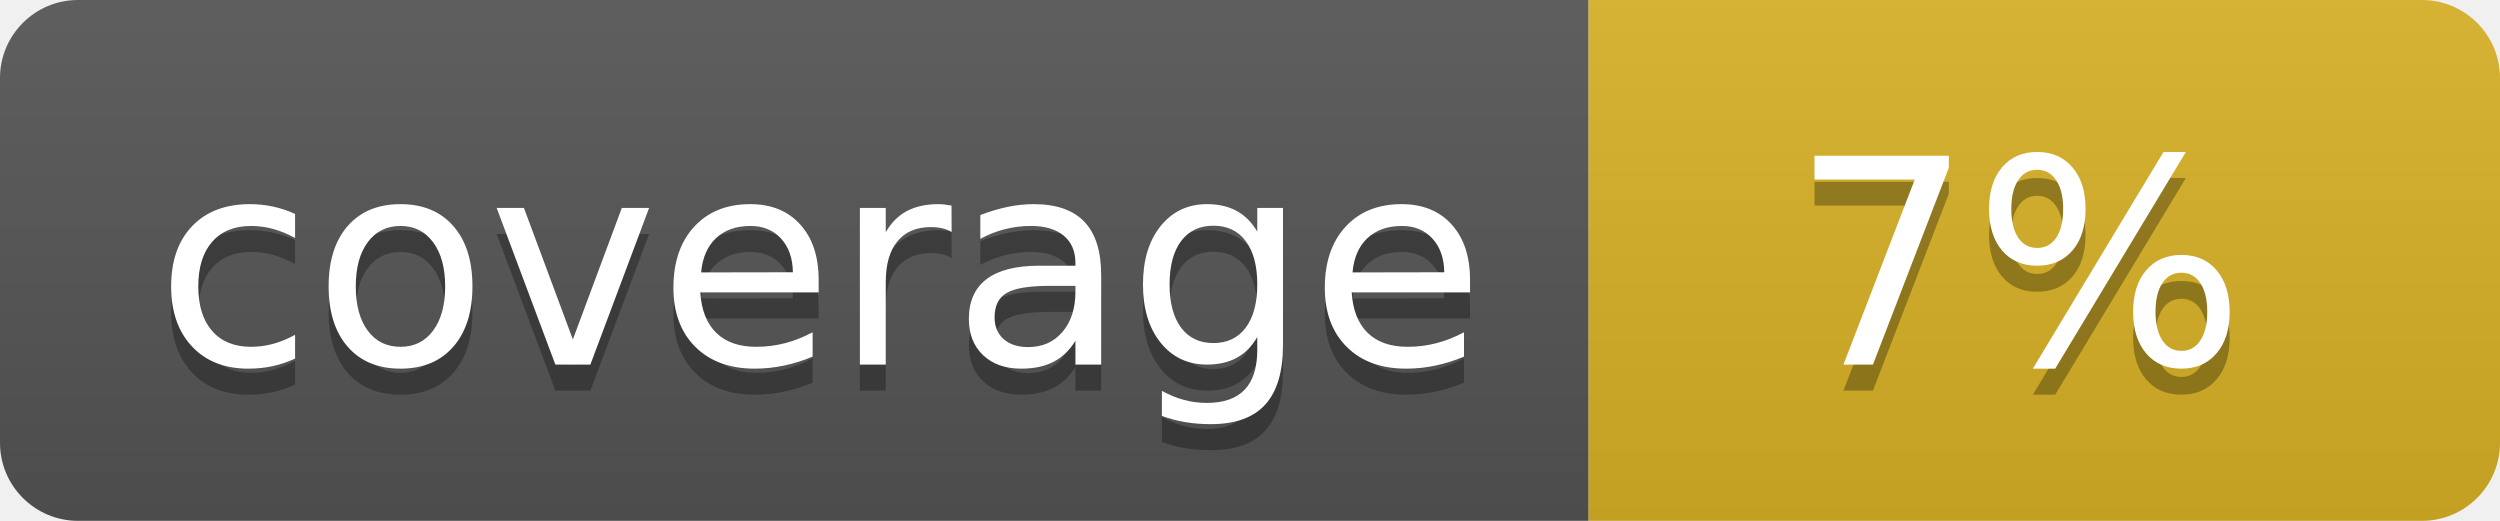
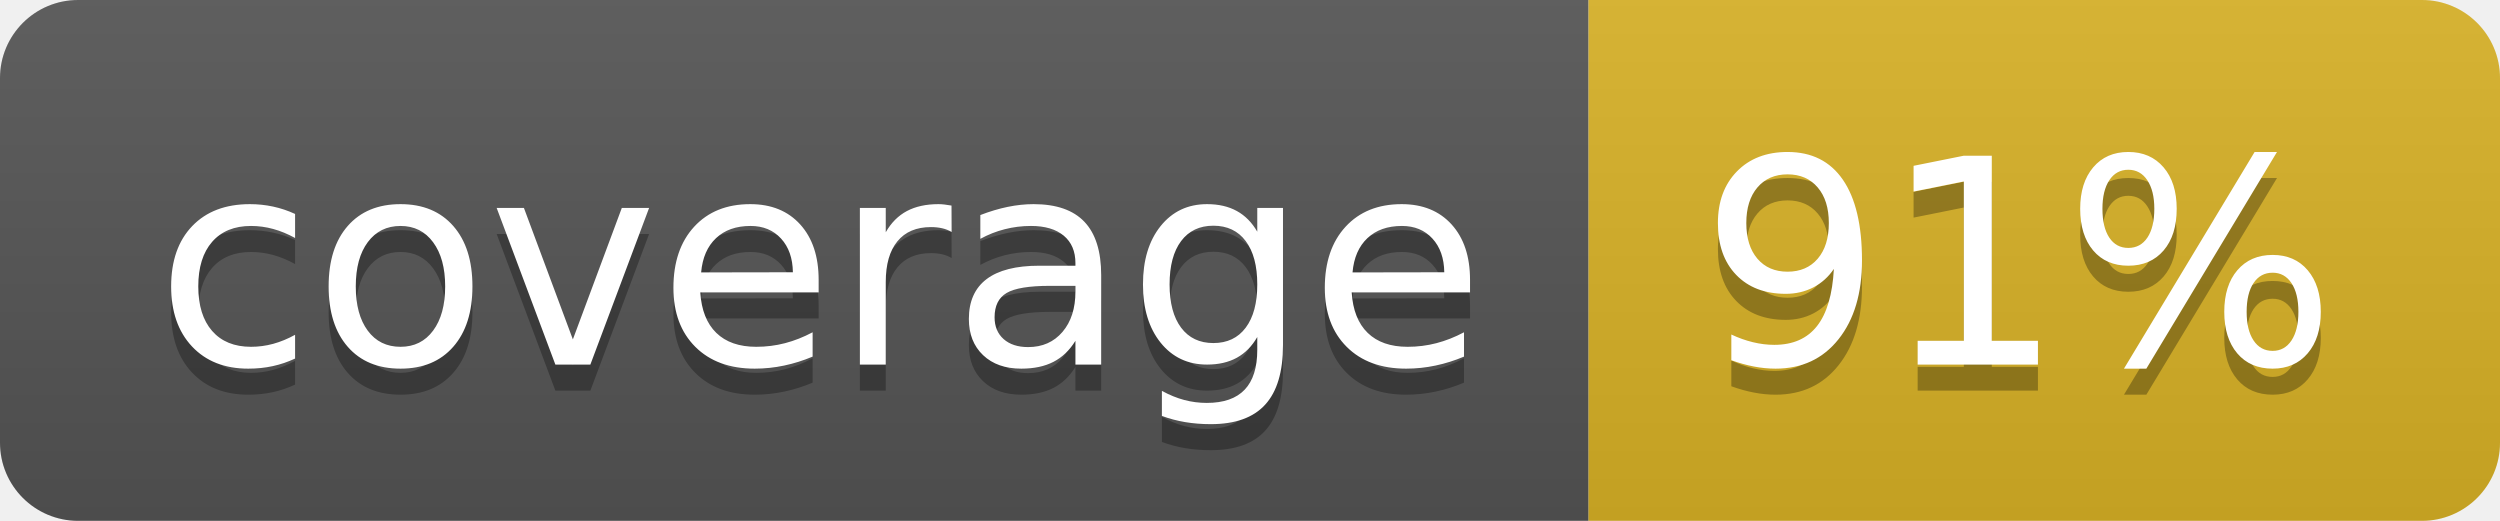
<svg xmlns="http://www.w3.org/2000/svg" width="96" height="20">
  <linearGradient id="b" x2="0" y2="100%">
    <stop offset="0" stop-color="#bbb" stop-opacity=".1" />
    <stop offset="1" stop-opacity=".1" />
  </linearGradient>
  <clipPath id="a">
    <rect width="96" height="20" rx="3" fill="#fff" />
  </clipPath>
  <g clip-path="url(#a)">
    <path fill="#555" d="M0 0h61v20H0z" />
    <path fill="#D9B226" d="M61 0h35v20H61z" />
    <path fill="url(#b)" d="M0 0h96v20H0z" />
  </g>
  <g fill="#fff" text-anchor="middle" font-family="DejaVu Sans,Verdana,Geneva,sans-serif" font-size="110">
    <text x="315" y="150" fill="#010101" fill-opacity=".3" transform="scale(.1)" textLength="510">coverage</text>
    <text x="315" y="140" transform="scale(.1)" textLength="510">coverage</text>
-     <text x="775" y="150" fill="#010101" fill-opacity=".3" transform="scale(.1)" textLength="250">7%</text>
-     <text x="775" y="140" transform="scale(.1)" textLength="250">7%</text>
+     <text x="775" y="150" fill="#010101" fill-opacity=".3" transform="scale(.1)" textLength="250">91%</text>
+     <text x="775" y="140" transform="scale(.1)" textLength="250">91%</text>
  </g>
</svg>
